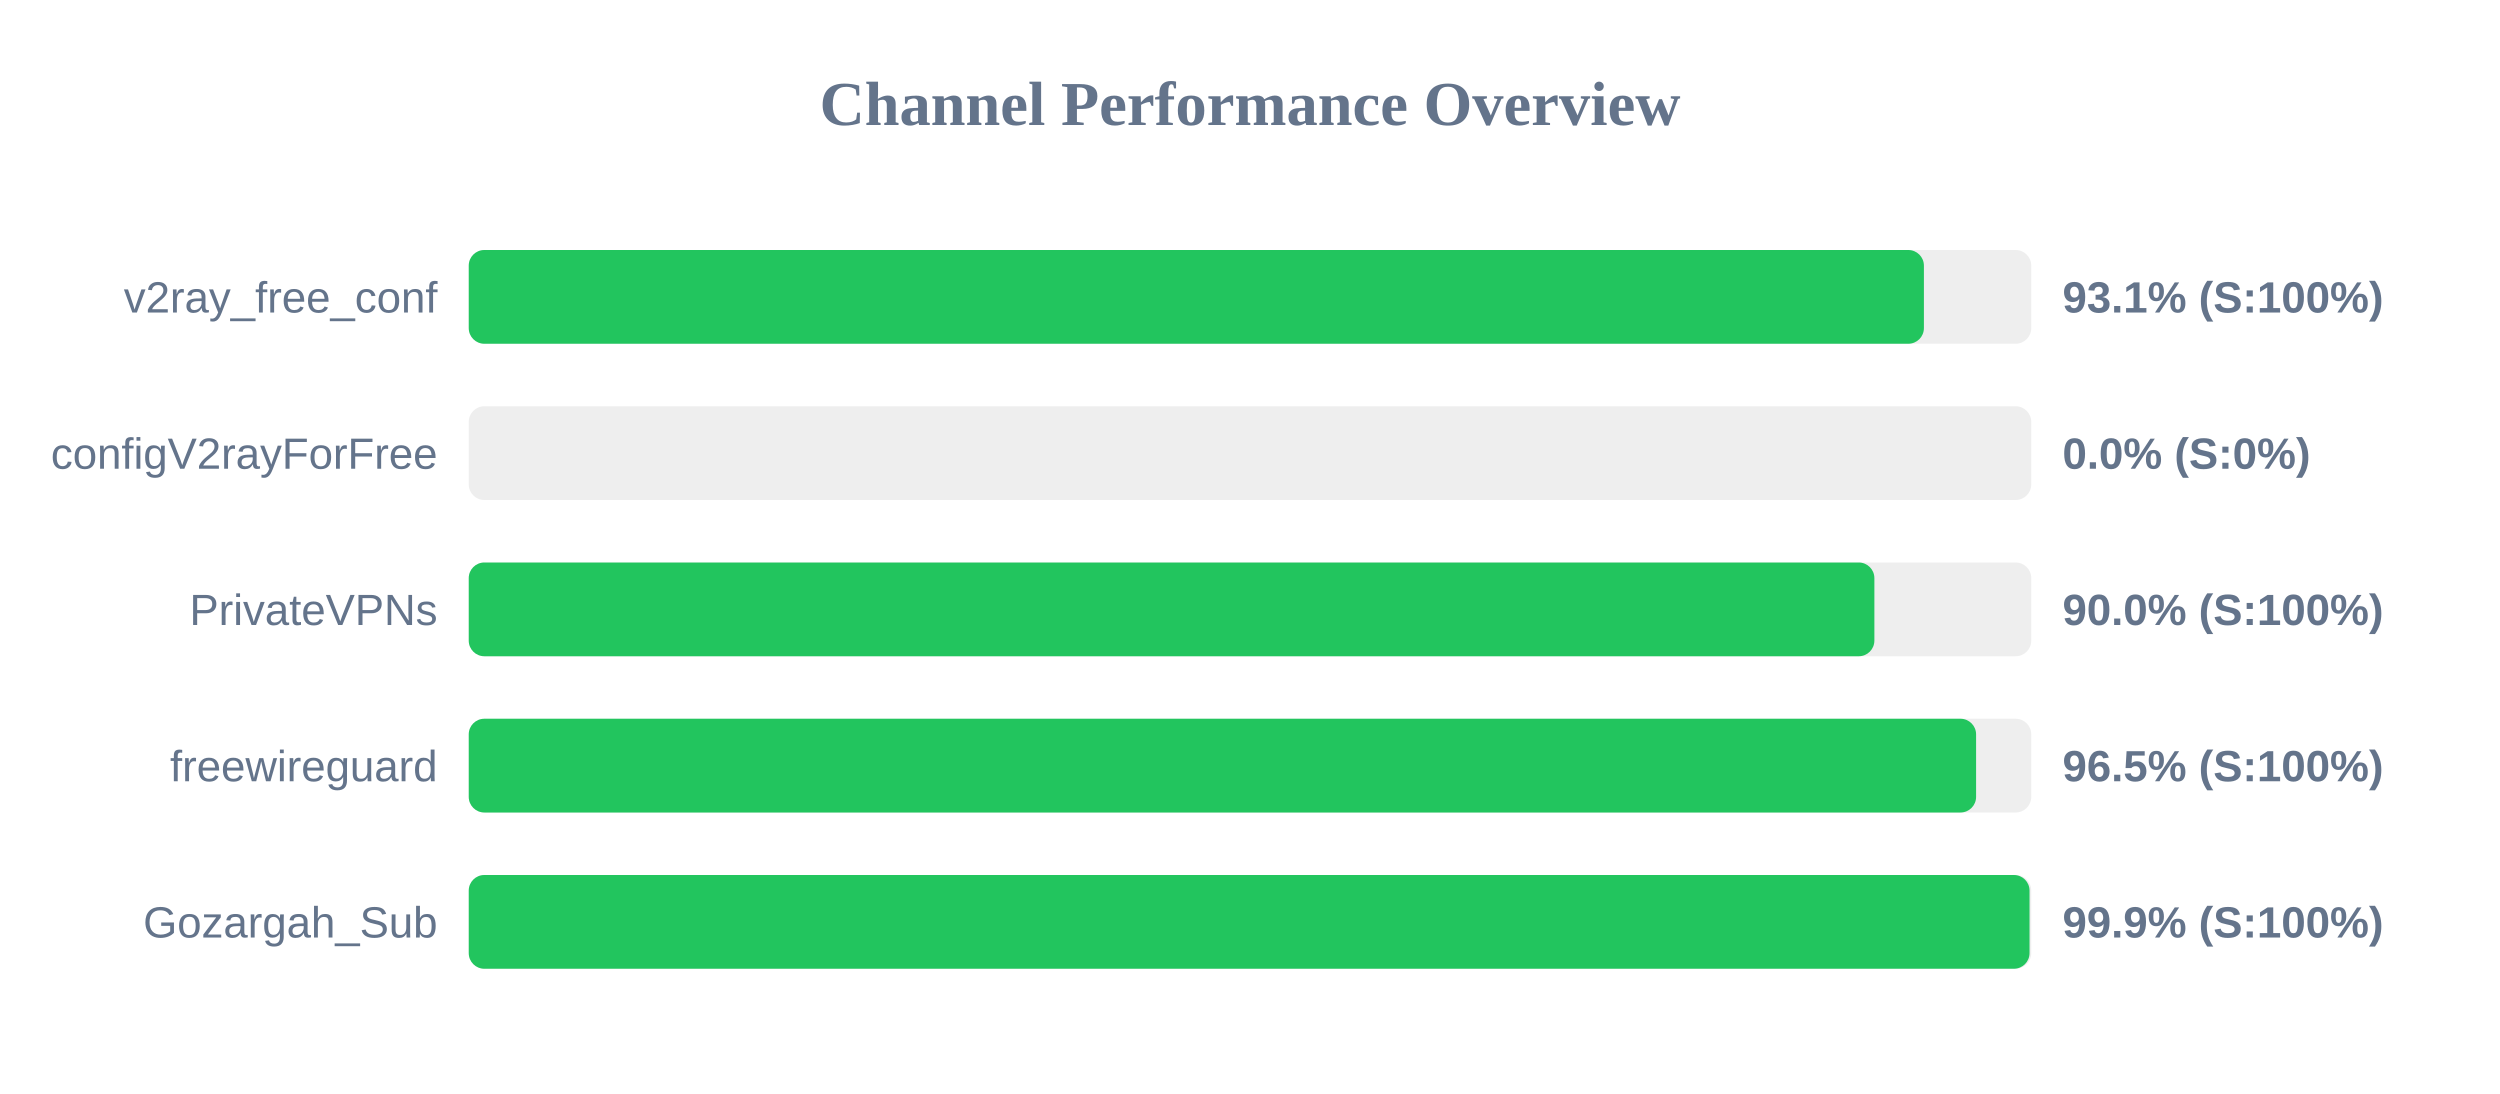
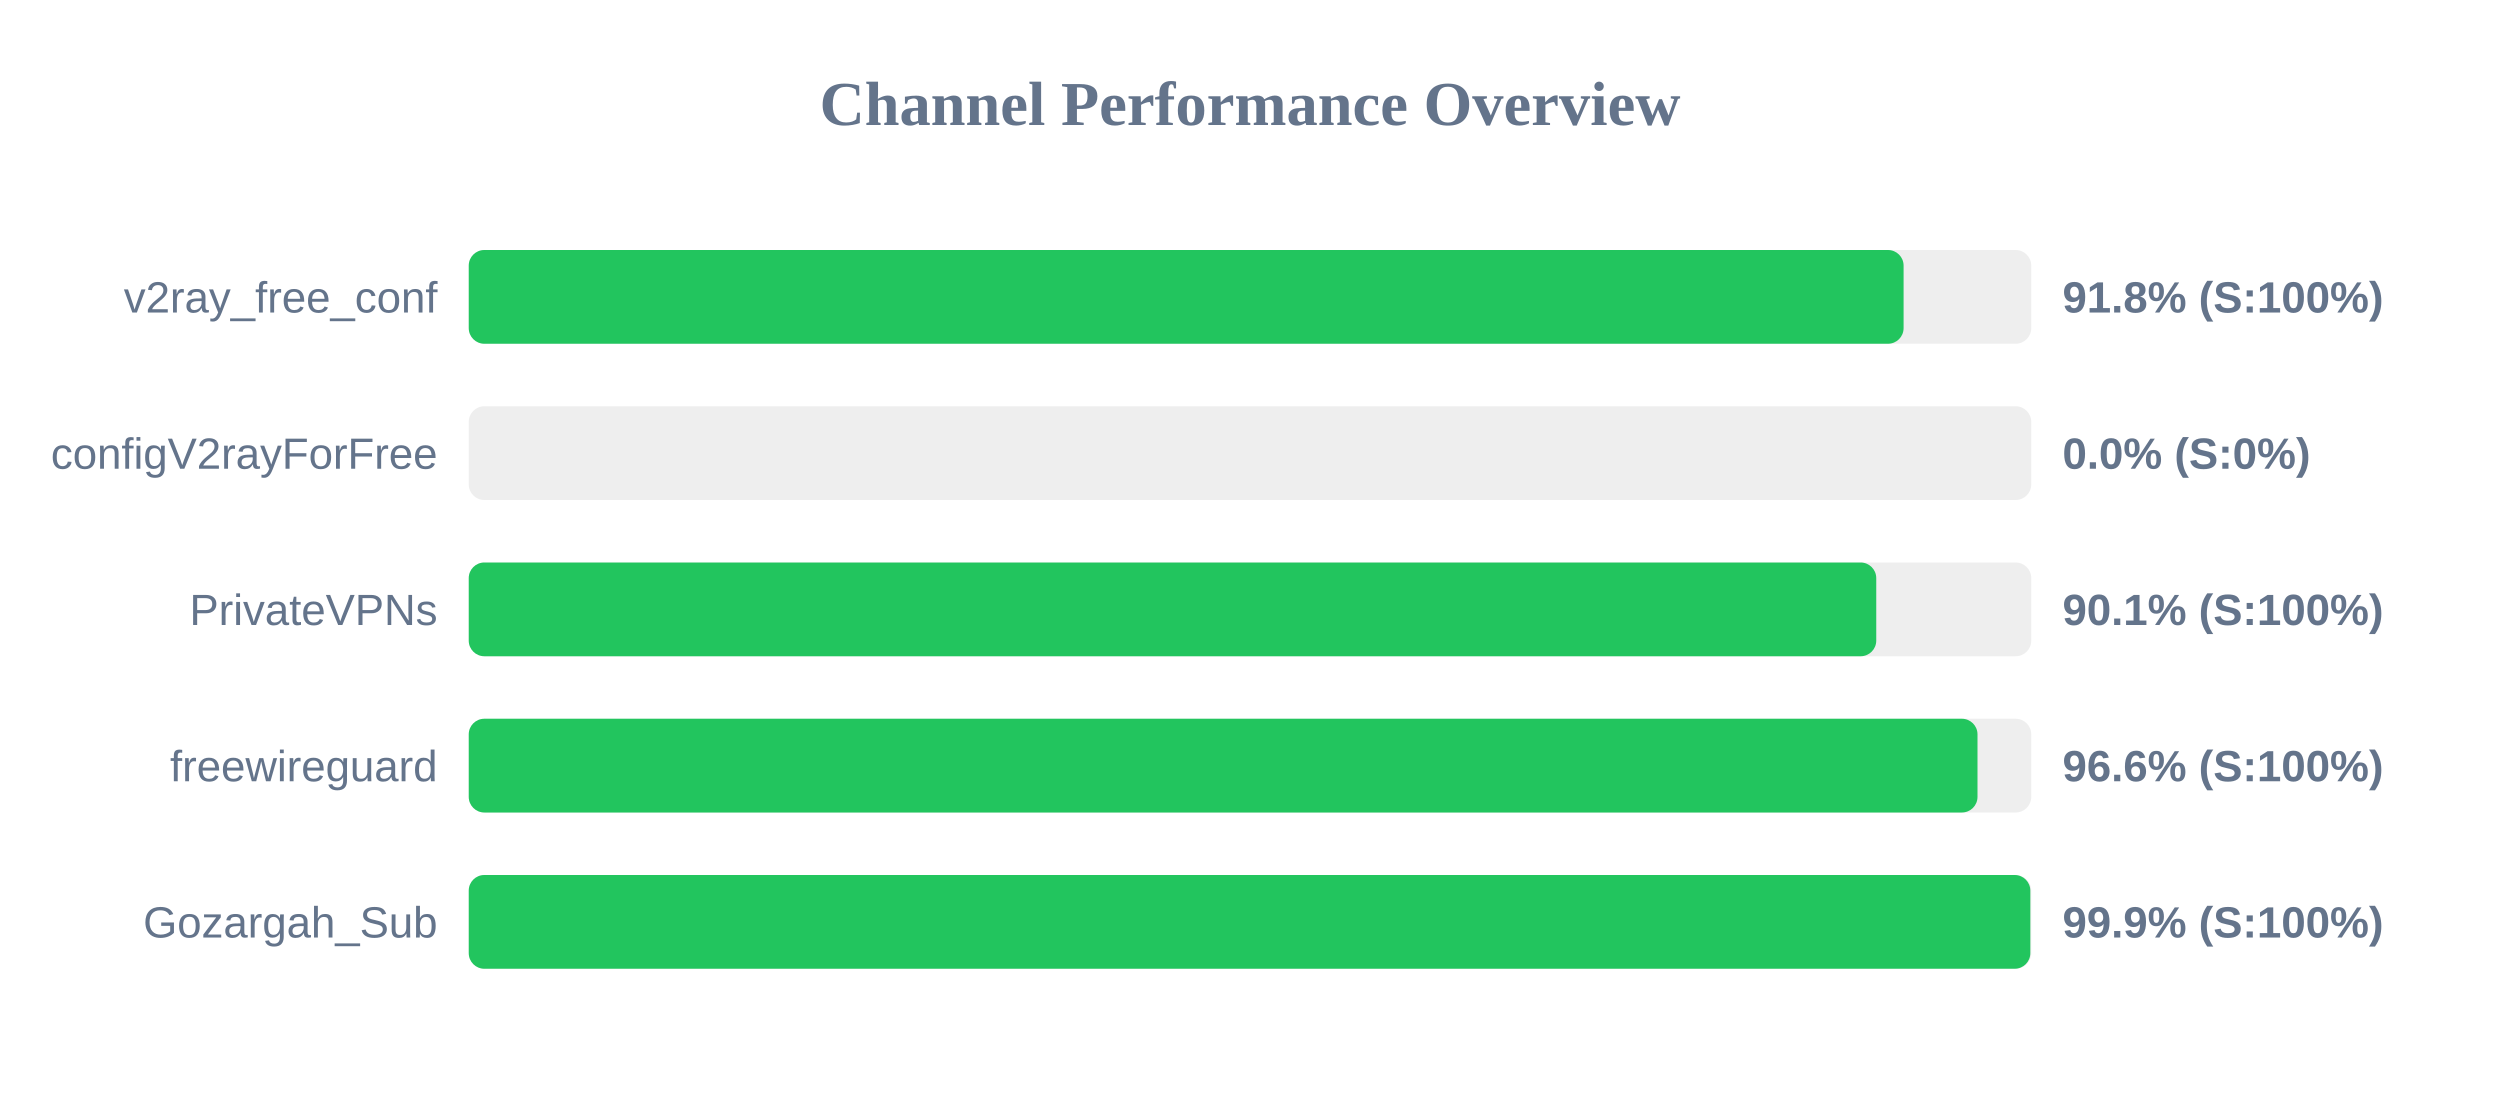
<svg xmlns="http://www.w3.org/2000/svg" width="800" height="350" version="1.1">
  <style>
        .row { font: 14px Arial; fill: #64748b; }
        .score { font: bold 14px Arial; fill: #64748b; }
    </style>
  <text x="400" y="40" text-anchor="middle" font-size="20px" font-weight="bold" fill="#64748b">Channel Performance Overview</text>
  <rect x="150" y="80" width="500" height="30" fill="#eee" rx="5" />
-   <rect x="150" y="80" width="465.65" height="30" fill="#22c55e" rx="5" />
+   <rect x="150" y="80" width="459.15" height="30" fill="#22c55e" rx="5" />
  <text x="140" y="100" text-anchor="end" class="row">v2ray_free_conf</text>
-   <text x="660" y="100" text-anchor="start" class="score">93.1% (S:100%)</text>
+   <text x="660" y="100" text-anchor="start" class="score">91.8% (S:100%)</text>
  <rect x="150" y="130" width="500" height="30" fill="#eee" rx="5" />
  <rect x="150" y="130" width="0.0" height="30" fill="#ef4444" rx="5" />
  <text x="140" y="150" text-anchor="end" class="row">configV2rayForFree</text>
  <text x="660" y="150" text-anchor="start" class="score">0.0% (S:0%)</text>
  <rect x="150" y="180" width="500" height="30" fill="#eee" rx="5" />
-   <rect x="150" y="180" width="449.8" height="30" fill="#22c55e" rx="5" />
+   <rect x="150" y="180" width="450.4" height="30" fill="#22c55e" rx="5" />
  <text x="140" y="200" text-anchor="end" class="row">PrivateVPNs</text>
-   <text x="660" y="200" text-anchor="start" class="score">90.0% (S:100%)</text>
+   <text x="660" y="200" text-anchor="start" class="score">90.1% (S:100%)</text>
  <rect x="150" y="230" width="500" height="30" fill="#eee" rx="5" />
-   <rect x="150" y="230" width="482.35" height="30" fill="#22c55e" rx="5" />
+   <rect x="150" y="230" width="482.8" height="30" fill="#22c55e" rx="5" />
  <text x="140" y="250" text-anchor="end" class="row">freewireguard</text>
-   <text x="660" y="250" text-anchor="start" class="score">96.5% (S:100%)</text>
+   <text x="660" y="250" text-anchor="start" class="score">96.6% (S:100%)</text>
  <rect x="150" y="280" width="500" height="30" fill="#eee" rx="5" />
-   <rect x="150" y="280" width="499.45" height="30" fill="#22c55e" rx="5" />
+   <rect x="150" y="280" width="499.7" height="30" fill="#22c55e" rx="5" />
  <text x="140" y="300" text-anchor="end" class="row">Gozargah_Sub</text>
  <text x="660" y="300" text-anchor="start" class="score">99.9% (S:100%)</text>
</svg>
